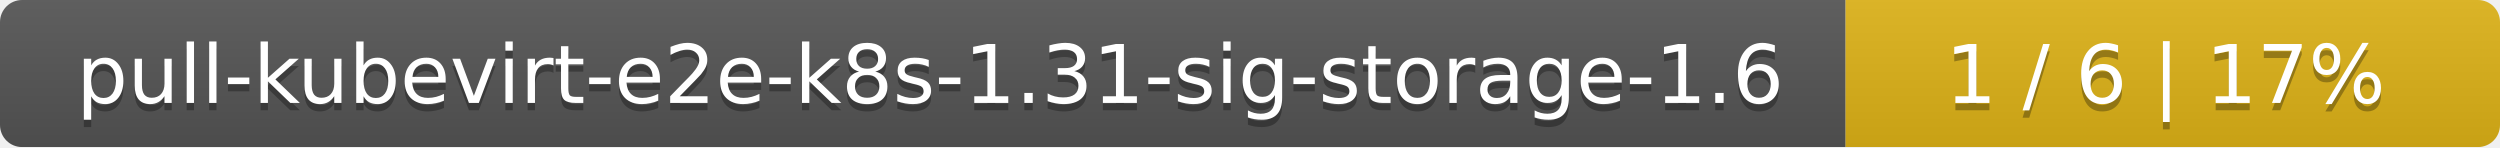
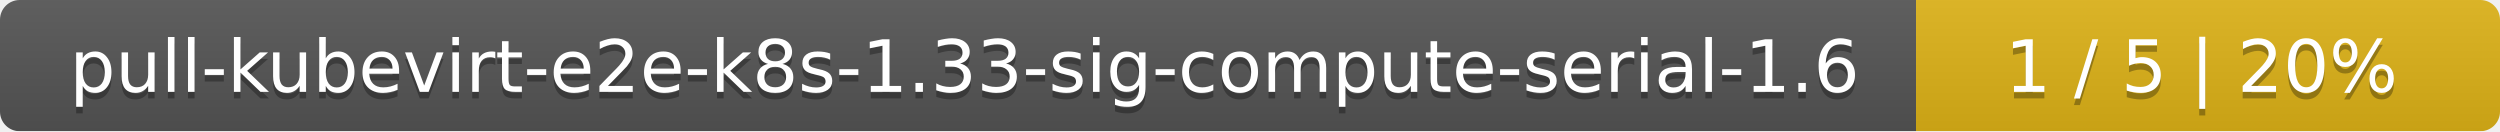
- <svg xmlns="http://www.w3.org/2000/svg" width="340" height="20">
+ <svg xmlns="http://www.w3.org/2000/svg" width="381" height="20">
  <linearGradient id="smooth" x2="0" y2="100%">
    <stop offset="0" stop-color="#bbb" stop-opacity=".1" />
    <stop offset="1" stop-opacity=".1" />
  </linearGradient>
  <mask id="round">
-     <rect width="340" height="20" rx="3" fill="#fff" />
+     <rect width="381" height="20" rx="3" fill="#fff" />
  </mask>
  <g mask="url(#round)">
-     <rect width="251" height="20" fill="#555" />
-     <rect x="251" width="89" height="20" fill="#dfb317" />
-     <rect width="340" height="20" fill="url(#smooth)" />
+     <rect width="292" height="20" fill="#555" />
+     <rect x="292" width="89" height="20" fill="#dfb317" />
+     <rect width="381" height="20" fill="url(#smooth)" />
  </g>
  <g fill="#fff" text-anchor="middle" font-family="DejaVu Sans,Verdana,Geneva,sans-serif" font-size="11">
-     <text x="126.5" y="15" fill="#010101" fill-opacity=".3">pull-kubevirt-e2e-k8s-1.31-sig-storage-1.6</text>
-     <text x="126.5" y="14">pull-kubevirt-e2e-k8s-1.31-sig-storage-1.6</text>
-     <text x="294.5" y="15" fill="#010101" fill-opacity=".3">1 / 6    |    17%</text>
-     <text x="294.5" y="14">1 / 6    |    17%</text>
+     <text x="147" y="15" fill="#010101" fill-opacity=".3">pull-kubevirt-e2e-k8s-1.33-sig-compute-serial-1.6</text>
+     <text x="147" y="14">pull-kubevirt-e2e-k8s-1.33-sig-compute-serial-1.6</text>
+     <text x="335.5" y="15" fill="#010101" fill-opacity=".3">1 / 5    |    20%</text>
+     <text x="335.5" y="14">1 / 5    |    20%</text>
  </g>
</svg>
